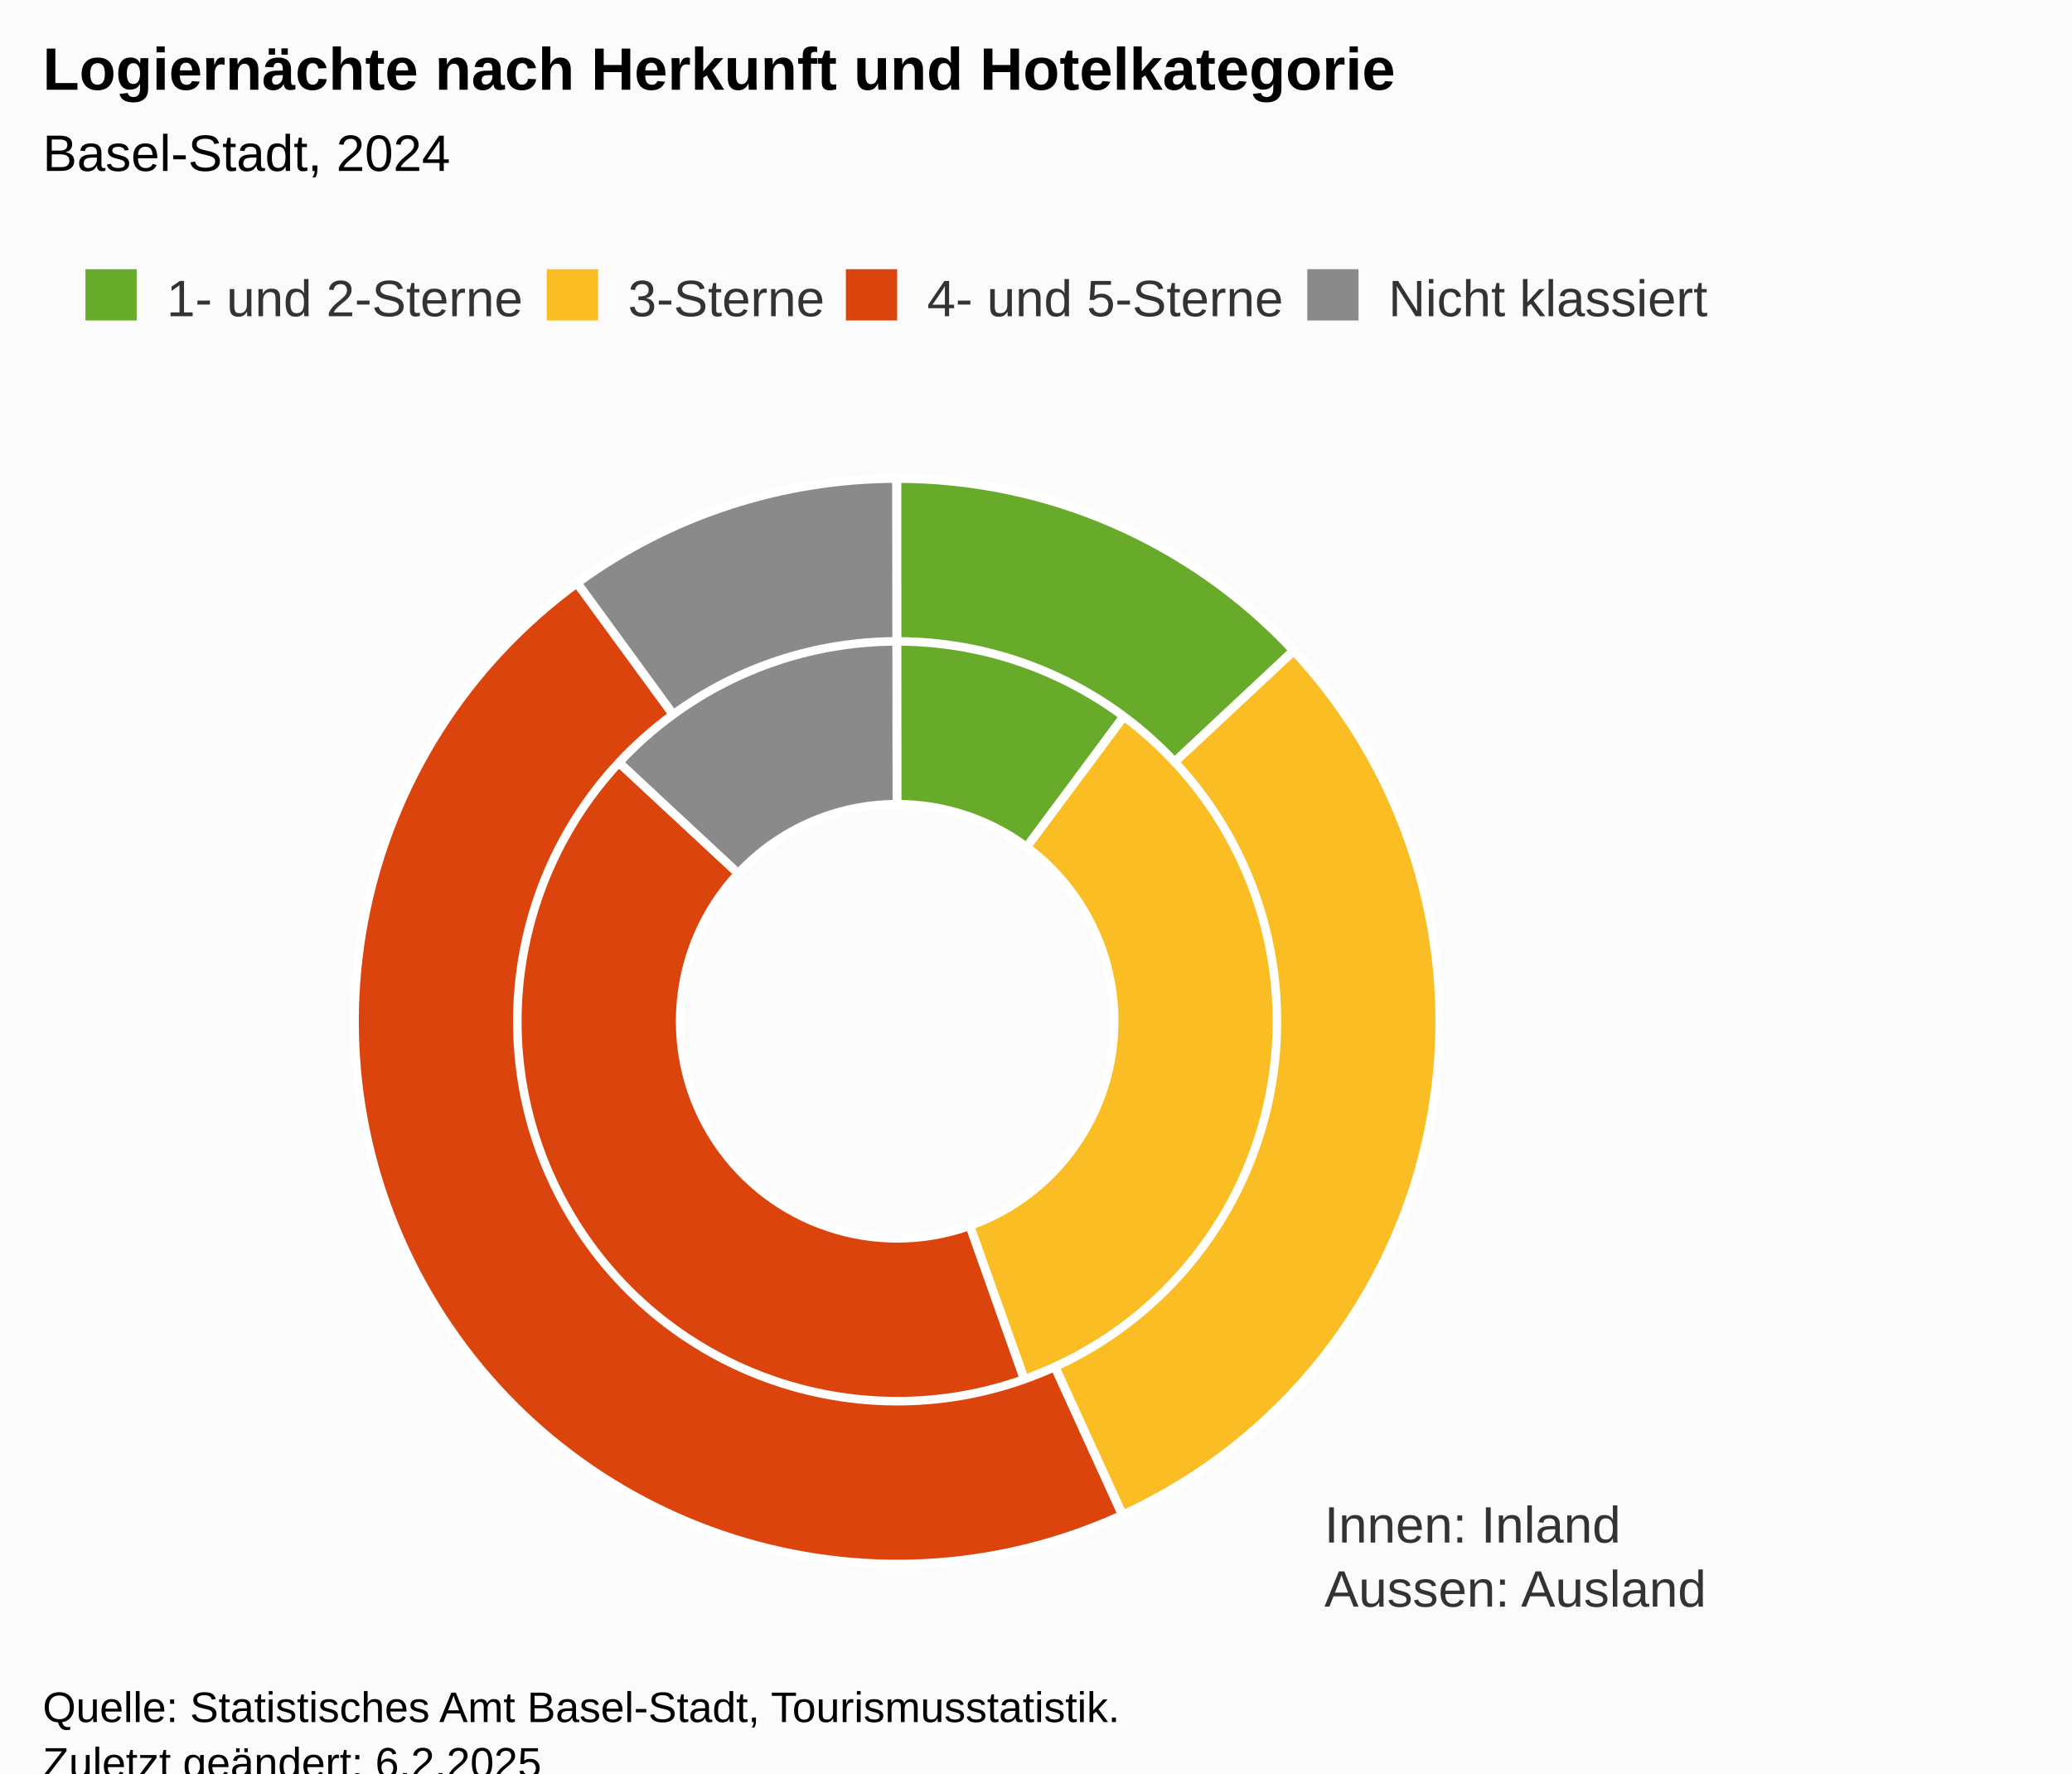
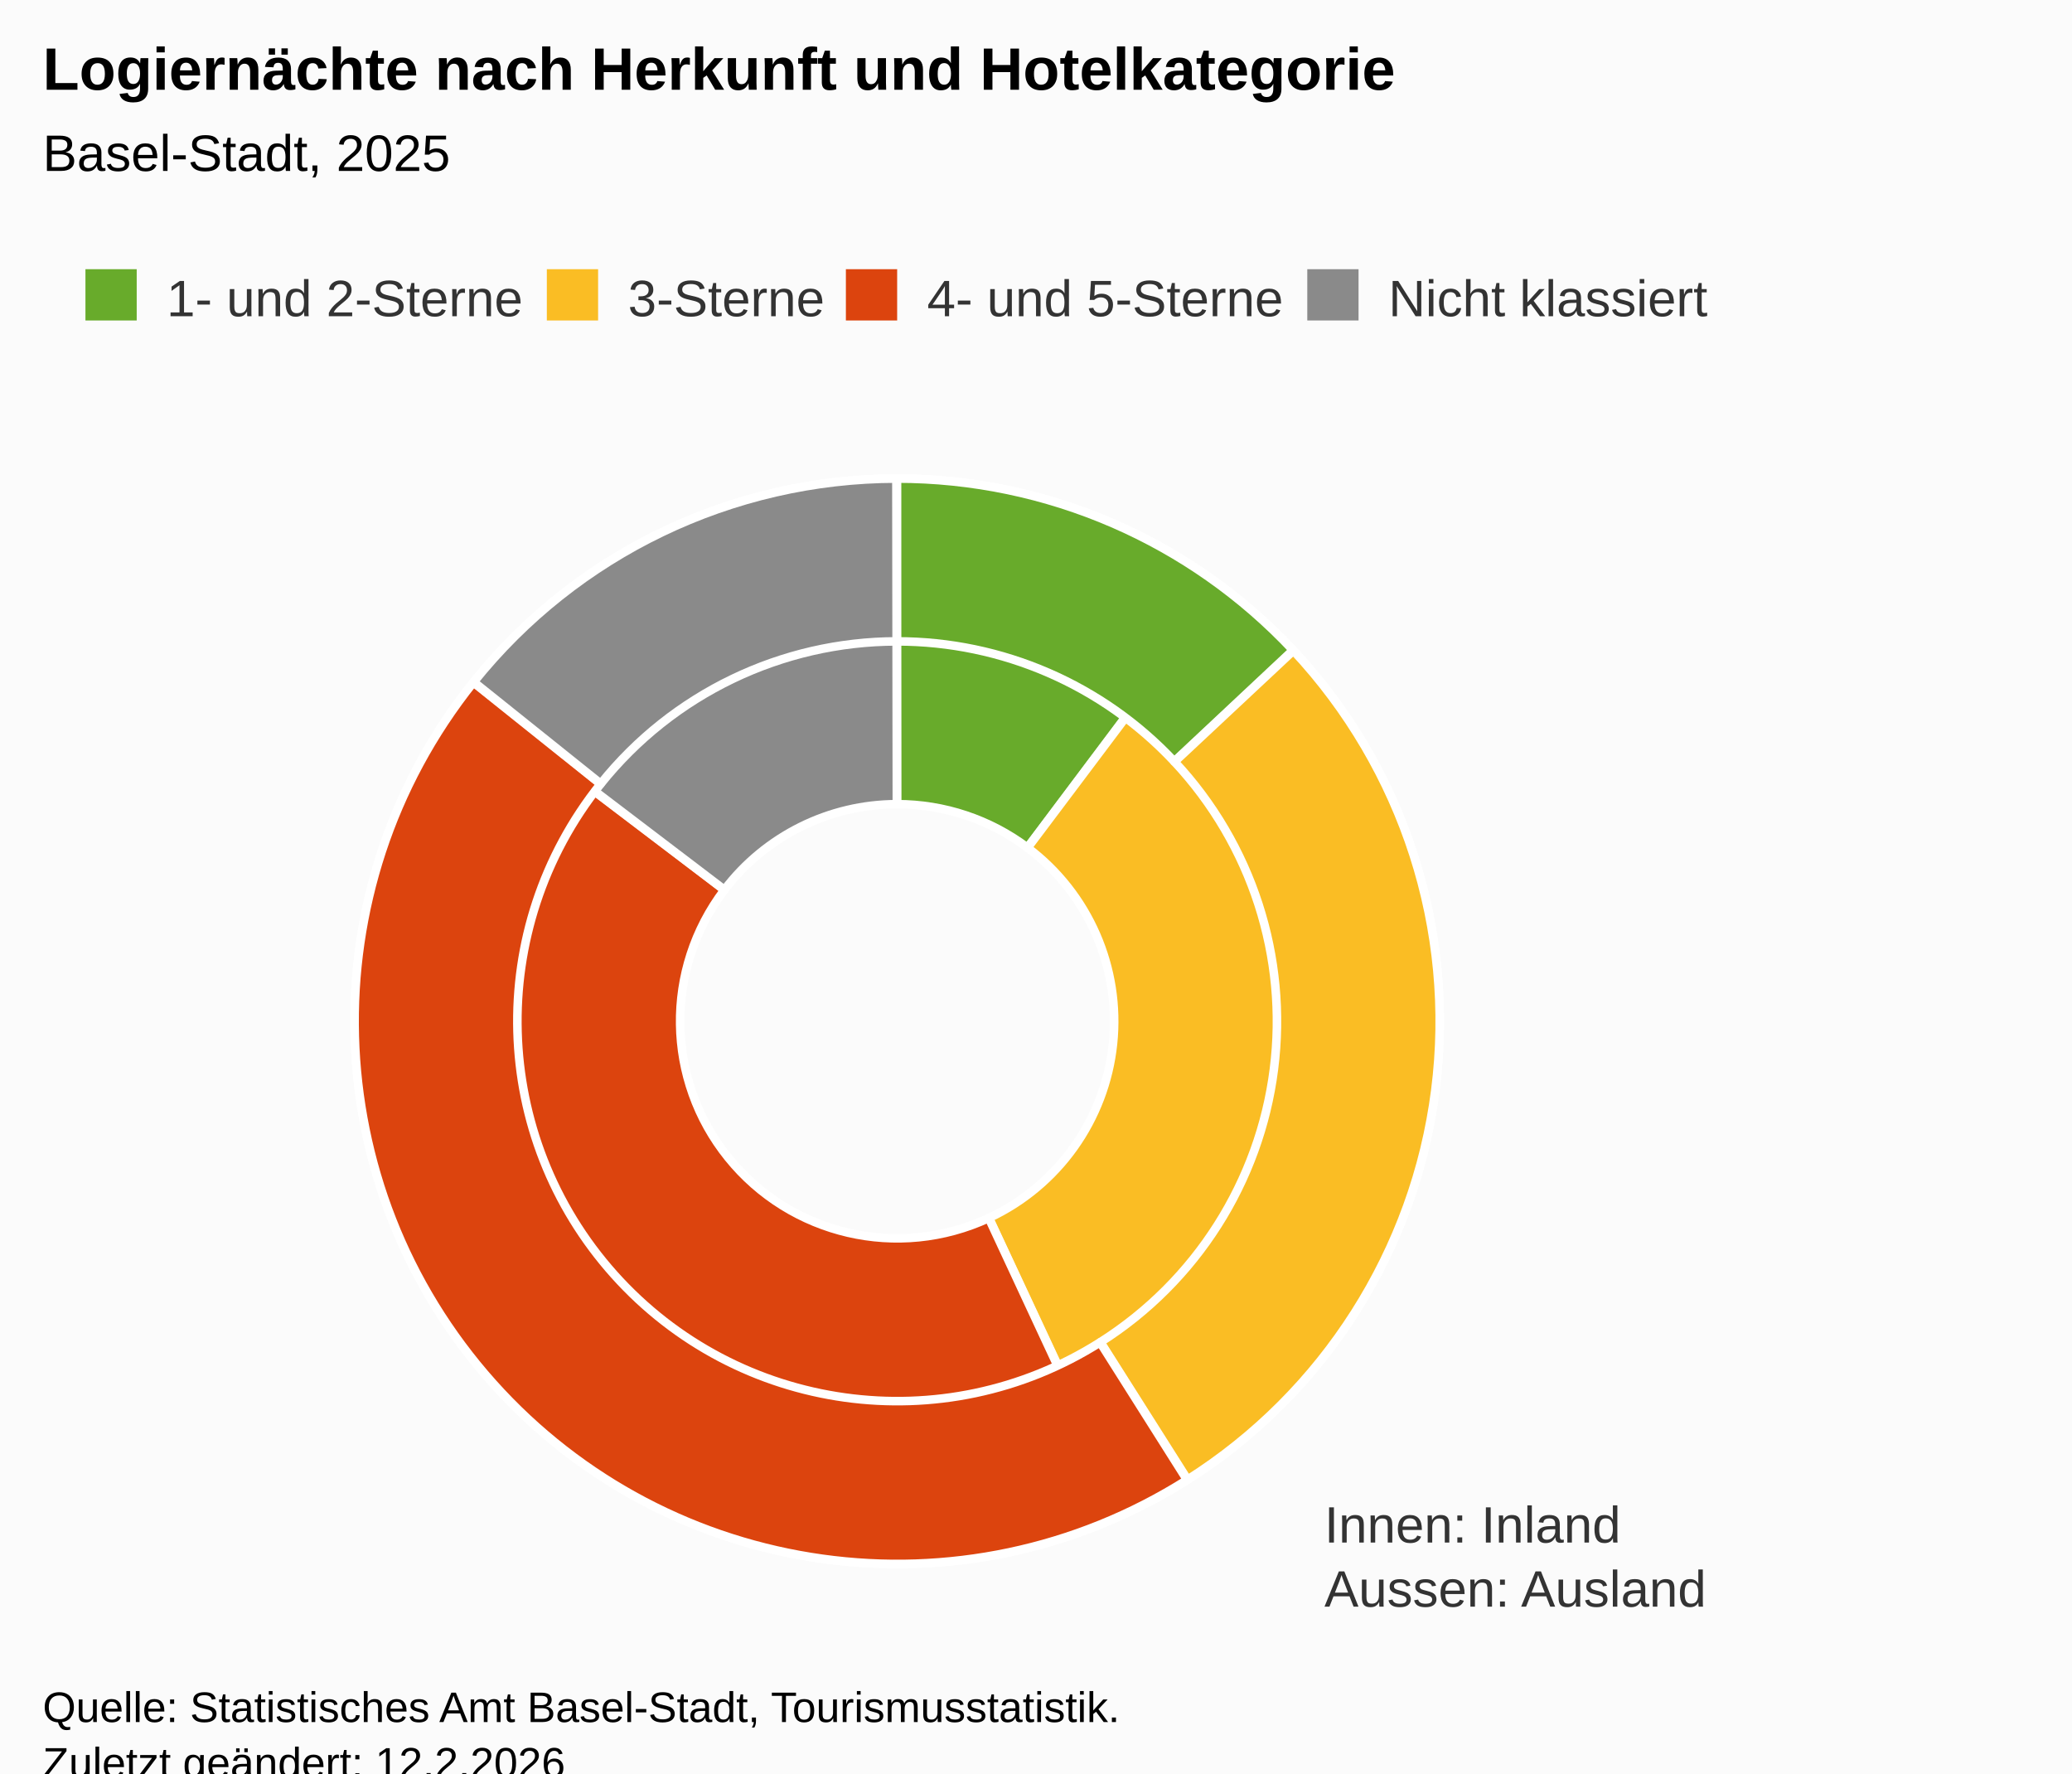
<svg xmlns="http://www.w3.org/2000/svg" version="1.1" class="highcharts-root" style="font-family:Arial;font-size:12px;" viewBox="0 0 485 415">
  <defs>
-     <clipPath id="highcharts-v01sin7-24-">
+     <clipPath id="highcharts-xj4076r-24-">
      <rect x="0" y="0" width="465" height="274" fill="none" />
    </clipPath>
-     <clipPath id="highcharts-v01sin7-27-">
+     <clipPath id="highcharts-xj4076r-27-">
      <rect x="10" y="99" width="465" height="274" fill="none" />
    </clipPath>
  </defs>
  <rect fill="#fbfbfb" class="highcharts-background" x="0" y="0" width="485" height="428" rx="0" ry="0" />
  <rect fill="none" class="highcharts-plot-background" x="10" y="99" width="465" height="274" />
  <g class="highcharts-pane-group" data-z-index="0" />
  <rect fill="none" class="highcharts-plot-border" data-z-index="1" x="10" y="99" width="465" height="274" />
  <text x="310" y="361" data-z-index="2" style="position:absolute;color:#333333;fill:#333333;">
    <tspan>Innen: Inland</tspan>
    <tspan x="310" dy="15">Aussen: Ausland</tspan>
  </text>
  <g class="highcharts-series-group" data-z-index="3">
    <g class="highcharts-series highcharts-series-0 highcharts-pie-series" data-z-index="0.1" opacity="1" transform="translate(10,99) scale(1 1)">
-       <path fill="#68AB2B" d="M 199.974 13 A 127 127 0 0 1 275.721 38.043 L 230.288 99.217 A 50.8 50.8 0 0 0 199.99 89.2 Z" transform="translate(0,0)" stroke="#ffffff" stroke-width="2" opacity="1" stroke-linejoin="round" class="highcharts-point highcharts-color-0" />
-       <path fill="#FABD24" d="M 275.823 38.118 A 127 127 0 0 1 242.568 259.654 L 217.027 187.861 A 50.8 50.8 0 0 0 230.329 99.247 Z" transform="translate(0,0)" stroke="#ffffff" stroke-width="2" opacity="1" stroke-linejoin="round" class="highcharts-point highcharts-color-1" />
-       <path fill="#DC440E" d="M 242.448 259.696 A 127 127 0 0 1 106.938 53.58 L 162.775 105.432 A 50.8 50.8 0 0 0 216.979 187.878 Z" transform="translate(0,0)" stroke="#ffffff" stroke-width="2" opacity="1" stroke-linejoin="round" class="highcharts-point highcharts-color-2" />
-       <path fill="#8A8A8A" d="M 107.024 53.487 A 127 127 0 0 1 199.824 13 L 199.929 89.2 A 50.8 50.8 0 0 0 162.81 105.395 Z" transform="translate(0,0)" stroke="#ffffff" stroke-width="2" opacity="1" stroke-linejoin="round" class="highcharts-point highcharts-color-3" />
+       <path fill="#68AB2B" d="M 199.974 13 A 127 127 0 0 1 276.23 38.423 L 230.492 99.369 A 50.8 50.8 0 0 0 199.99 89.2 Z" transform="translate(0,0)" stroke="#ffffff" stroke-width="2" opacity="1" stroke-linejoin="round" class="highcharts-point highcharts-color-0" />
+       <path fill="#FABD24" d="M 276.332 38.499 A 127 127 0 0 1 253.726 255.076 L 221.49 186.03 A 50.8 50.8 0 0 0 230.533 99.4 Z" transform="translate(0,0)" stroke="#ffffff" stroke-width="2" opacity="1" stroke-linejoin="round" class="highcharts-point highcharts-color-1" />
+       <path fill="#DC440E" d="M 253.611 255.13 A 127 127 0 0 1 98.852 63.201 L 159.541 109.281 A 50.8 50.8 0 0 0 221.444 186.052 Z" transform="translate(0,0)" stroke="#ffffff" stroke-width="2" opacity="1" stroke-linejoin="round" class="highcharts-point highcharts-color-2" />
+       <path fill="#8A8A8A" d="M 98.929 63.1 A 127 127 0 0 1 199.824 13 L 199.929 89.2 A 50.8 50.8 0 0 0 159.571 109.24 Z" transform="translate(0,0)" stroke="#ffffff" stroke-width="2" opacity="1" stroke-linejoin="round" class="highcharts-point highcharts-color-3" />
    </g>
    <g class="highcharts-markers highcharts-series-0 highcharts-pie-series" data-z-index="0.1" opacity="1" transform="translate(10,99) scale(1 1)" />
    <g class="highcharts-series highcharts-series-1 highcharts-pie-series" data-z-index="0.1" opacity="1" transform="translate(10,99) scale(1 1)">
-       <path fill="#68AB2B" d="M 199.974 13 A 127 127 0 0 1 292.751 53.246 L 264.926 79.272 A 88.9 88.9 0 0 0 199.982 51.1 Z" transform="translate(0,0)" stroke="#ffffff" stroke-width="2" opacity="1" stroke-linejoin="round" class="highcharts-point highcharts-color-0" />
-       <path fill="#FABD24" d="M 292.838 53.339 A 127 127 0 0 1 252.804 255.502 L 236.963 220.852 A 88.9 88.9 0 0 0 264.987 79.337 Z" transform="translate(0,0)" stroke="#ffffff" stroke-width="2" opacity="1" stroke-linejoin="round" class="highcharts-point highcharts-color-1" />
-       <path fill="#DC440E" d="M 252.688 255.555 A 127 127 0 0 1 125.036 37.485 L 147.525 68.239 A 88.9 88.9 0 0 0 236.882 220.889 Z" transform="translate(0,0)" stroke="#ffffff" stroke-width="2" opacity="1" stroke-linejoin="round" class="highcharts-point highcharts-color-2" />
-       <path fill="#8A8A8A" d="M 125.139 37.41 A 127 127 0 0 1 199.824 13 L 199.877 51.1 A 88.9 88.9 0 0 0 147.597 68.187 Z" transform="translate(0,0)" stroke="#ffffff" stroke-width="2" opacity="1" stroke-linejoin="round" class="highcharts-point highcharts-color-3" />
+       <path fill="#68AB2B" d="M 199.974 13 A 127 127 0 0 1 292.664 53.153 L 264.865 79.207 A 88.9 88.9 0 0 0 199.982 51.1 Z" transform="translate(0,0)" stroke="#ffffff" stroke-width="2" opacity="1" stroke-linejoin="round" class="highcharts-point highcharts-color-0" />
+       <path fill="#FABD24" d="M 292.751 53.246 A 127 127 0 0 1 267.976 247.277 L 247.583 215.094 A 88.9 88.9 0 0 0 264.926 79.272 Z" transform="translate(0,0)" stroke="#ffffff" stroke-width="2" opacity="1" stroke-linejoin="round" class="highcharts-point highcharts-color-1" />
+       <path fill="#DC440E" d="M 267.869 247.345 A 127 127 0 0 1 100.803 60.697 L 130.562 84.488 A 88.9 88.9 0 0 0 247.508 215.141 Z" transform="translate(0,0)" stroke="#ffffff" stroke-width="2" opacity="1" stroke-linejoin="round" class="highcharts-point highcharts-color-2" />
+       <path fill="#8A8A8A" d="M 100.883 60.598 A 127 127 0 0 1 199.824 13 L 199.877 51.1 A 88.9 88.9 0 0 0 130.618 84.418 Z" transform="translate(0,0)" stroke="#ffffff" stroke-width="2" opacity="1" stroke-linejoin="round" class="highcharts-point highcharts-color-3" />
    </g>
    <g class="highcharts-markers highcharts-series-1 highcharts-pie-series" data-z-index="0.1" opacity="1" transform="translate(10,99) scale(1 1)" />
  </g>
  <text x="10" text-anchor="start" class="highcharts-title" data-z-index="4" style="color:#000000;font-size:14px;font-weight:bold;fill:#000000;" y="21">
    <tspan>Logiernächte nach Herkunft und Hotelkategorie</tspan>
  </text>
  <text x="10" text-anchor="start" class="highcharts-subtitle" data-z-index="4" style="color:#000000;font-size:12px;font-weight:normal;font-family:Arial;fill:#000000;" y="40">
-     <tspan>Basel-Stadt, 2024</tspan>
+     <tspan>Basel-Stadt, 2025</tspan>
  </text>
  <text x="10" text-anchor="start" class="highcharts-caption" data-z-index="4" style="color:#666666;fill:#666666;" y="385" />
  <g class="highcharts-legend" data-z-index="7" transform="translate(10,56)">
    <rect fill="none" class="highcharts-legend-box" rx="0" ry="0" x="0" y="0" width="401" height="31" visibility="visible" />
    <g data-z-index="1">
      <g>
        <g class="highcharts-legend-item highcharts-pie-series highcharts-color-0" data-z-index="1" transform="translate(8,3)">
          <text x="21" style="color:#333333;cursor:pointer;font-size:12px;font-weight:normal;fill:#333333;" text-anchor="start" data-z-index="2" y="15">
            <tspan>1- und 2-Sterne</tspan>
          </text>
          <rect x="2" y="4" width="12" height="12" fill="#68AB2B" class="highcharts-point" data-z-index="3" />
        </g>
        <g class="highcharts-legend-item highcharts-pie-series highcharts-color-1" data-z-index="1" transform="translate(116,3)">
          <text x="21" y="15" style="color:#333333;cursor:pointer;font-size:12px;font-weight:normal;fill:#333333;" text-anchor="start" data-z-index="2">
            <tspan>3-Sterne</tspan>
          </text>
          <rect x="2" y="4" width="12" height="12" fill="#FABD24" class="highcharts-point" data-z-index="3" />
        </g>
        <g class="highcharts-legend-item highcharts-pie-series highcharts-color-2" data-z-index="1" transform="translate(186,3)">
          <text x="21" y="15" style="color:#333333;cursor:pointer;font-size:12px;font-weight:normal;fill:#333333;" text-anchor="start" data-z-index="2">
            <tspan>4- und 5-Sterne</tspan>
          </text>
          <rect x="2" y="4" width="12" height="12" fill="#DC440E" class="highcharts-point" data-z-index="3" />
        </g>
        <g class="highcharts-legend-item highcharts-pie-series highcharts-color-3" data-z-index="1" transform="translate(294,3)">
          <text x="21" y="15" style="color:#333333;cursor:pointer;font-size:12px;font-weight:normal;fill:#333333;" text-anchor="start" data-z-index="2">
            <tspan>Nicht klassiert</tspan>
          </text>
          <rect x="2" y="4" width="12" height="12" fill="#8A8A8A" class="highcharts-point" data-z-index="3" />
        </g>
      </g>
    </g>
  </g>
  <text x="10" class="highcharts-credits" text-anchor="start" data-z-index="8" style="cursor:default;color:#000000;font-size:10px;fill:#000000;" y="403">
    <tspan>Quelle: Statistisches Amt Basel-Stadt, Tourismusstatistik.</tspan>
-     <tspan x="10" dy="13">Zuletzt geändert: 6.2.2025</tspan>
+     <tspan x="10" dy="13">Zuletzt geändert: 12.2.2026</tspan>
  </text>
-   <g class="highcharts-control-points" data-z-index="99" clip-path="url(#highcharts-v01sin7-27-)" />
+   <g class="highcharts-control-points" data-z-index="99" clip-path="url(#highcharts-xj4076r-27-)" />
</svg>
